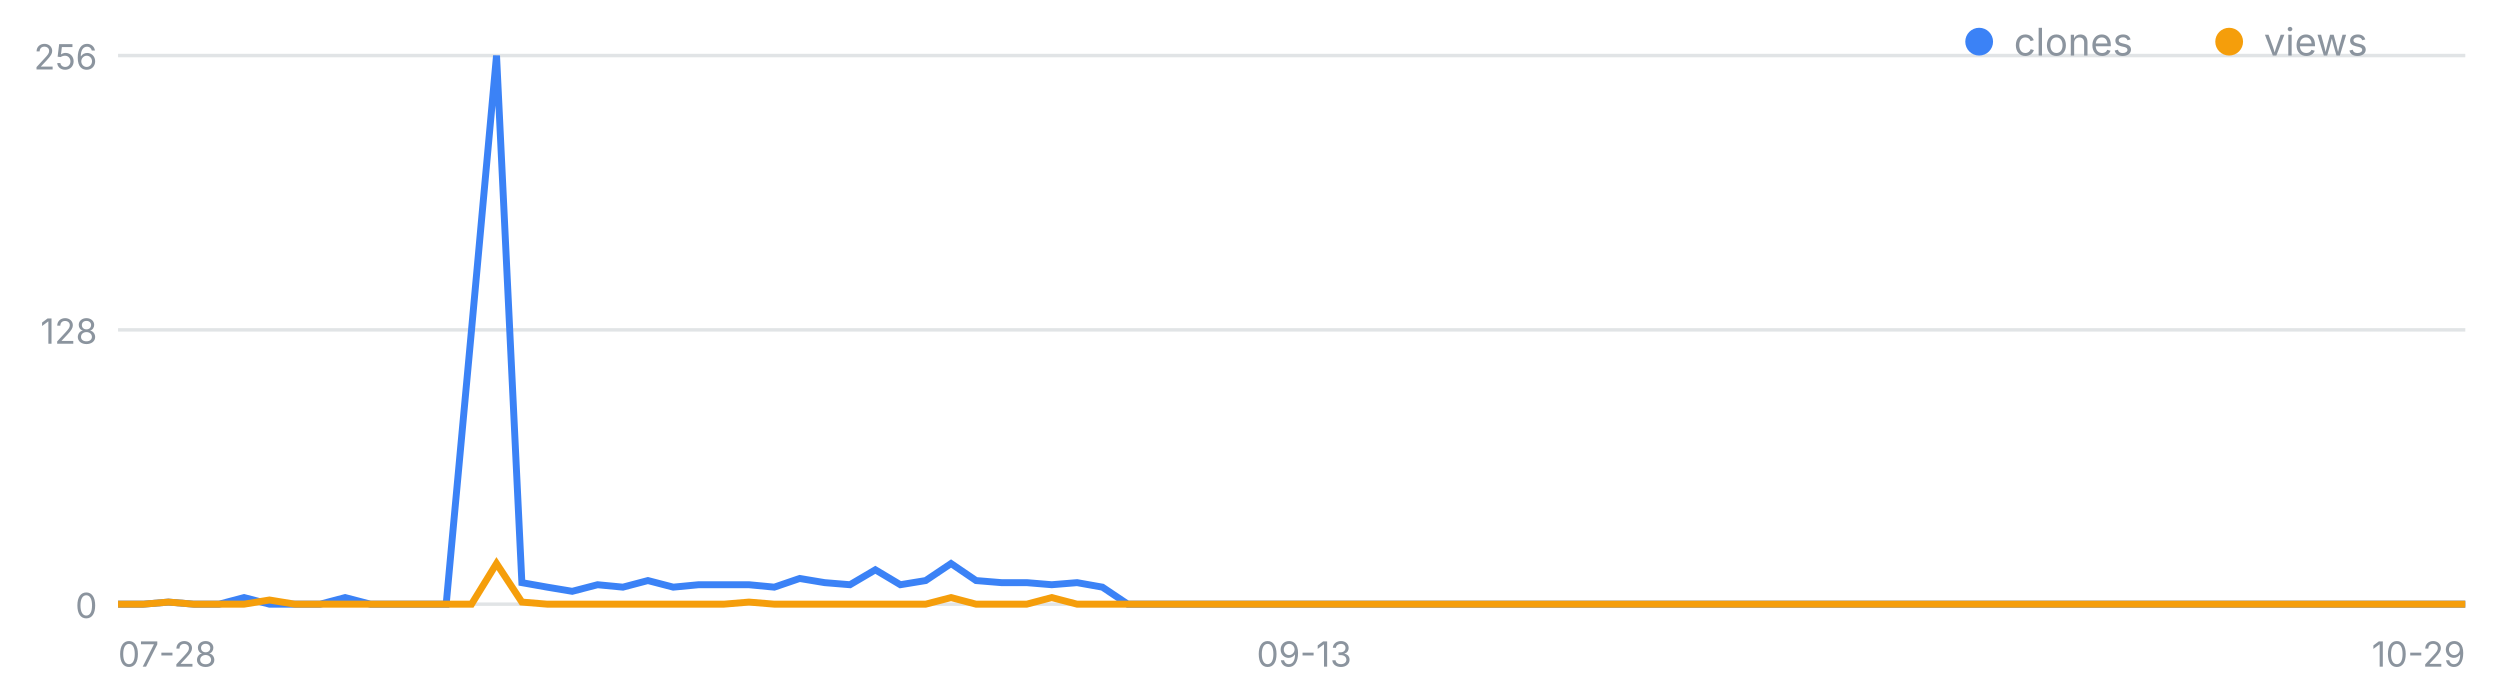
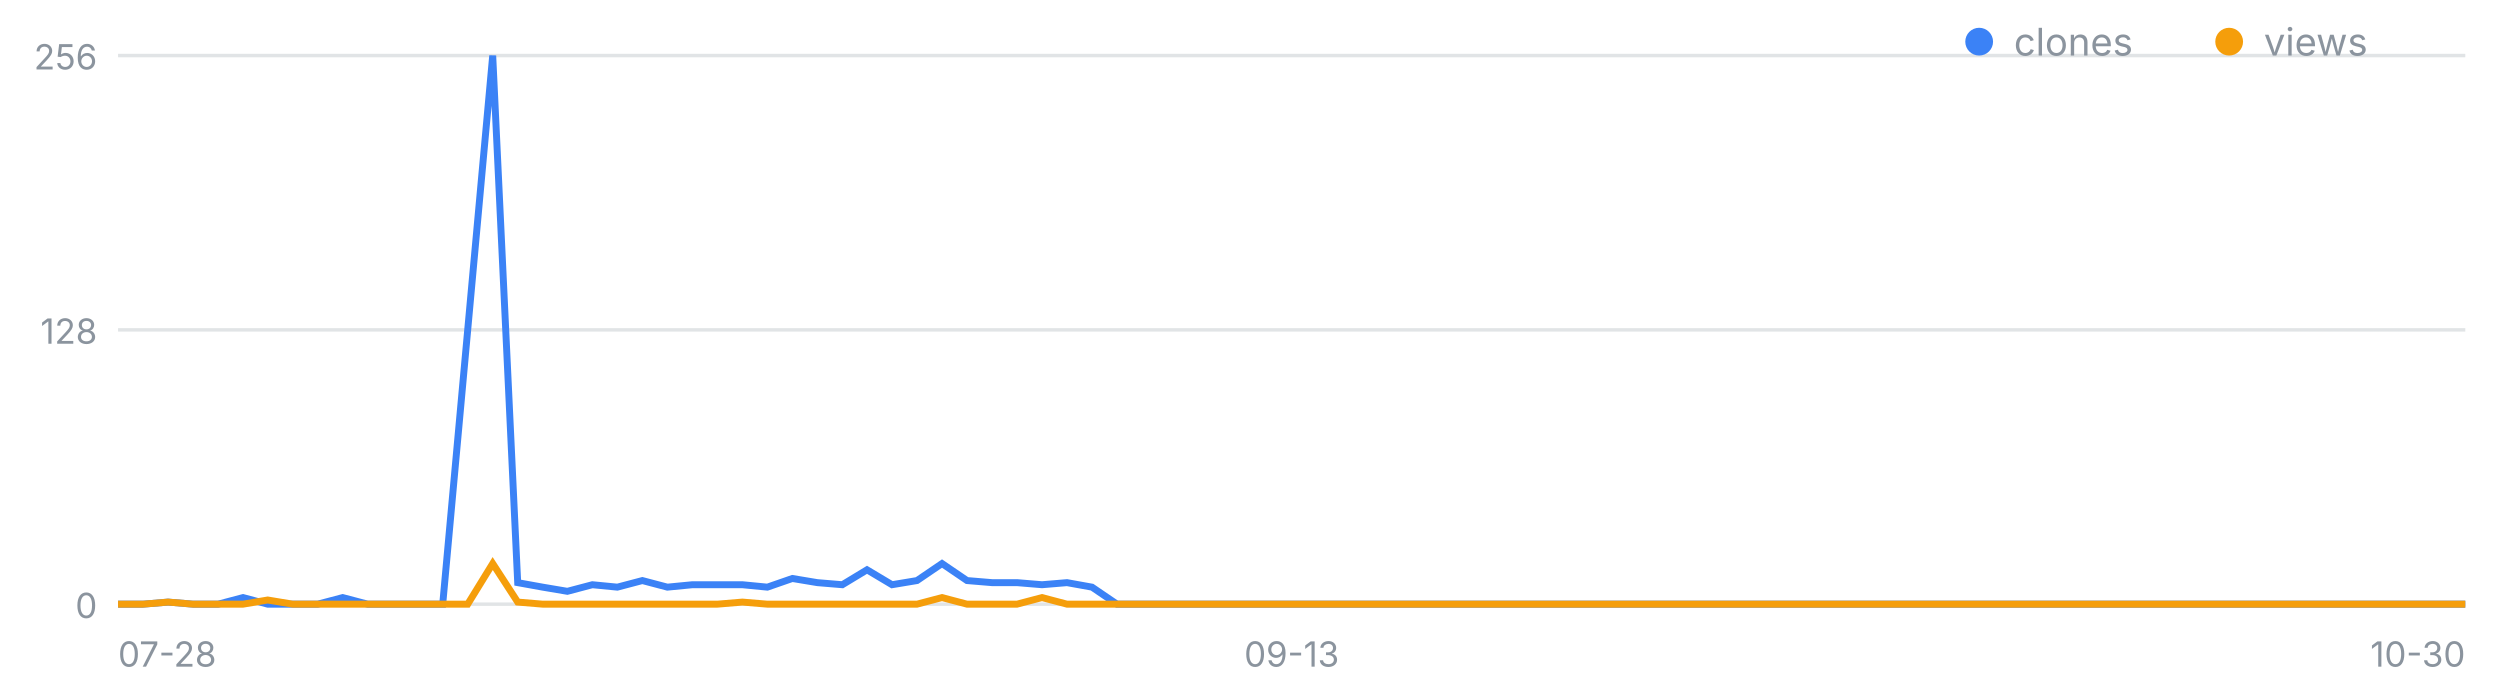
<svg xmlns="http://www.w3.org/2000/svg" width="720" height="200" viewBox="0 0 720 200" font-family="-apple-system,Segoe UI,sans-serif" role="img" aria-label="일별 클론·조회 추이">
  <line x1="34" y1="174.0" x2="710" y2="174.0" stroke="#8b949e" stroke-opacity=".25" />
  <text x="28" y="178.0" font-size="10" fill="#8b949e" text-anchor="end">0</text>
  <line x1="34" y1="95.0" x2="710" y2="95.0" stroke="#8b949e" stroke-opacity=".25" />
  <text x="28" y="99.0" font-size="10" fill="#8b949e" text-anchor="end">128</text>
  <line x1="34" y1="16.0" x2="710" y2="16.0" stroke="#8b949e" stroke-opacity=".25" />
  <text x="28" y="20.0" font-size="10" fill="#8b949e" text-anchor="end">256</text>
  <text x="34.0" y="192" font-size="10" fill="#8b949e" text-anchor="start">07-28</text>
-   <text x="375.6" y="192" font-size="10" fill="#8b949e" text-anchor="middle">09-13</text>
-   <text x="710.0" y="192" font-size="10" fill="#8b949e" text-anchor="end">10-29</text>
-   <polyline fill="none" stroke="#3b82f6" stroke-width="2" points="34.0,174.0 41.3,174.0 48.5,173.4 55.8,174.0 63.1,174.0 70.3,172.1 77.6,174.0 84.9,174.0 92.2,174.0 99.4,172.1 106.7,174.0 114.0,174.0 121.2,174.0 128.5,174.0 135.8,95.0 143.0,16.0 150.3,167.8 157.6,169.1 164.8,170.3 172.1,168.4 179.4,169.1 186.6,167.2 193.9,169.1 201.2,168.4 208.5,168.4 215.7,168.4 223.0,169.1 230.3,166.6 237.5,167.8 244.8,168.4 252.1,164.1 259.3,168.4 266.6,167.2 273.9,162.3 281.1,167.2 288.4,167.8 295.7,167.8 302.9,168.4 310.2,167.8 317.5,169.1 324.8,174.0 332.0,174.0 339.3,174.0 346.6,174.0 353.8,174.0 361.1,174.0 368.4,174.0 375.6,174.0 382.9,174.0 390.2,174.0 397.4,174.0 404.7,174.0 412.0,174.0 419.2,174.0 426.5,174.0 433.8,174.0 441.1,174.0 448.3,174.0 455.6,174.0 462.9,174.0 470.1,174.0 477.4,174.0 484.7,174.0 491.9,174.0 499.2,174.0 506.5,174.0 513.7,174.0 521.0,174.0 528.3,174.0 535.5,174.0 542.8,174.0 550.1,174.0 557.4,174.0 564.6,174.0 571.9,174.0 579.2,174.0 586.4,174.0 593.7,174.0 601.0,174.0 608.2,174.0 615.5,174.0 622.8,174.0 630.0,174.0 637.3,174.0 644.6,174.0 651.8,174.0 659.1,174.0 666.4,174.0 673.7,174.0 680.9,174.0 688.2,174.0 695.5,174.0 702.7,174.0 710.0,174.0" />
-   <polyline fill="none" stroke="#f59e0b" stroke-width="2" points="34.0,174.0 41.3,174.0 48.5,173.4 55.8,174.0 63.1,174.0 70.3,174.0 77.6,172.8 84.9,174.0 92.2,174.0 99.4,174.0 106.7,174.0 114.0,174.0 121.2,174.0 128.5,174.0 135.8,174.0 143.0,162.3 150.3,173.4 157.6,174.0 164.8,174.0 172.1,174.0 179.4,174.0 186.6,174.0 193.9,174.0 201.2,174.0 208.5,174.0 215.7,173.4 223.0,174.0 230.3,174.0 237.5,174.0 244.8,174.0 252.1,174.0 259.3,174.0 266.6,174.0 273.9,172.1 281.1,174.0 288.4,174.0 295.7,174.0 302.9,172.1 310.2,174.0 317.5,174.0 324.8,174.0 332.0,174.0 339.3,174.0 346.6,174.0 353.8,174.0 361.1,174.0 368.4,174.0 375.6,174.0 382.9,174.0 390.2,174.0 397.4,174.0 404.7,174.0 412.0,174.0 419.2,174.0 426.5,174.0 433.8,174.0 441.1,174.0 448.3,174.0 455.6,174.0 462.9,174.0 470.1,174.0 477.4,174.0 484.7,174.0 491.9,174.0 499.2,174.0 506.5,174.0 513.7,174.0 521.0,174.0 528.3,174.0 535.5,174.0 542.8,174.0 550.1,174.0 557.4,174.0 564.6,174.0 571.9,174.0 579.2,174.0 586.4,174.0 593.7,174.0 601.0,174.0 608.2,174.0 615.5,174.0 622.8,174.0 630.0,174.0 637.3,174.0 644.6,174.0 651.8,174.0 659.1,174.0 666.4,174.0 673.7,174.0 680.9,174.0 688.2,174.0 695.5,174.0 702.7,174.0 710.0,174.0" />
+   <text x="372.0" y="192" font-size="10" fill="#8b949e" text-anchor="middle">09-13</text>
+   <text x="710.0" y="192" font-size="10" fill="#8b949e" text-anchor="end">10-30</text>
+   <polyline fill="none" stroke="#3b82f6" stroke-width="2" points="34.0,174.0 41.2,174.0 48.4,173.4 55.6,174.0 62.8,174.0 70.0,172.1 77.1,174.0 84.3,174.0 91.5,174.0 98.7,172.1 105.9,174.0 113.1,174.0 120.3,174.0 127.5,174.0 134.7,95.0 141.9,16.0 149.1,167.8 156.3,169.1 163.4,170.3 170.6,168.4 177.8,169.1 185.0,167.2 192.2,169.1 199.4,168.4 206.6,168.4 213.8,168.4 221.0,169.1 228.2,166.6 235.4,167.8 242.6,168.4 249.7,164.1 256.9,168.4 264.1,167.2 271.3,162.3 278.5,167.2 285.7,167.8 292.9,167.8 300.1,168.4 307.3,167.8 314.5,169.1 321.7,174.0 328.9,174.0 336.0,174.0 343.2,174.0 350.4,174.0 357.6,174.0 364.8,174.0 372.0,174.0 379.2,174.0 386.4,174.0 393.6,174.0 400.8,174.0 408.0,174.0 415.1,174.0 422.3,174.0 429.5,174.0 436.7,174.0 443.9,174.0 451.1,174.0 458.3,174.0 465.5,174.0 472.7,174.0 479.9,174.0 487.1,174.0 494.3,174.0 501.4,174.0 508.6,174.0 515.8,174.0 523.0,174.0 530.2,174.0 537.4,174.0 544.6,174.0 551.8,174.0 559.0,174.0 566.2,174.0 573.4,174.0 580.6,174.0 587.7,174.0 594.9,174.0 602.1,174.0 609.3,174.0 616.5,174.0 623.7,174.0 630.9,174.0 638.1,174.0 645.3,174.0 652.5,174.0 659.7,174.0 666.9,174.0 674.0,174.0 681.2,174.0 688.4,174.0 695.6,174.0 702.8,174.0 710.0,174.0" />
+   <polyline fill="none" stroke="#f59e0b" stroke-width="2" points="34.0,174.0 41.2,174.0 48.4,173.4 55.6,174.0 62.8,174.0 70.0,174.0 77.1,172.8 84.3,174.0 91.5,174.0 98.7,174.0 105.9,174.0 113.1,174.0 120.3,174.0 127.5,174.0 134.7,174.0 141.9,162.3 149.1,173.4 156.3,174.0 163.4,174.0 170.6,174.0 177.8,174.0 185.0,174.0 192.2,174.0 199.4,174.0 206.6,174.0 213.8,173.4 221.0,174.0 228.2,174.0 235.4,174.0 242.6,174.0 249.7,174.0 256.9,174.0 264.1,174.0 271.3,172.1 278.5,174.0 285.7,174.0 292.9,174.0 300.1,172.1 307.3,174.0 314.5,174.0 321.7,174.0 328.9,174.0 336.0,174.0 343.2,174.0 350.4,174.0 357.6,174.0 364.8,174.0 372.0,174.0 379.2,174.0 386.4,174.0 393.6,174.0 400.8,174.0 408.0,174.0 415.1,174.0 422.3,174.0 429.5,174.0 436.7,174.0 443.9,174.0 451.1,174.0 458.3,174.0 465.5,174.0 472.7,174.0 479.9,174.0 487.1,174.0 494.3,174.0 501.4,174.0 508.6,174.0 515.8,174.0 523.0,174.0 530.2,174.0 537.4,174.0 544.6,174.0 551.8,174.0 559.0,174.0 566.2,174.0 573.4,174.0 580.6,174.0 587.7,174.0 594.9,174.0 602.1,174.0 609.3,174.0 616.5,174.0 623.7,174.0 630.9,174.0 638.1,174.0 645.3,174.0 652.5,174.0 659.7,174.0 666.9,174.0 674.0,174.0 681.2,174.0 688.4,174.0 695.6,174.0 702.8,174.0 710.0,174.0" />
  <circle cx="570" cy="12" r="4" fill="#3b82f6" />
  <text x="580" y="16" font-size="11" fill="#8b949e">clones</text>
  <circle cx="642" cy="12" r="4" fill="#f59e0b" />
  <text x="652" y="16" font-size="11" fill="#8b949e">views</text>
</svg>
